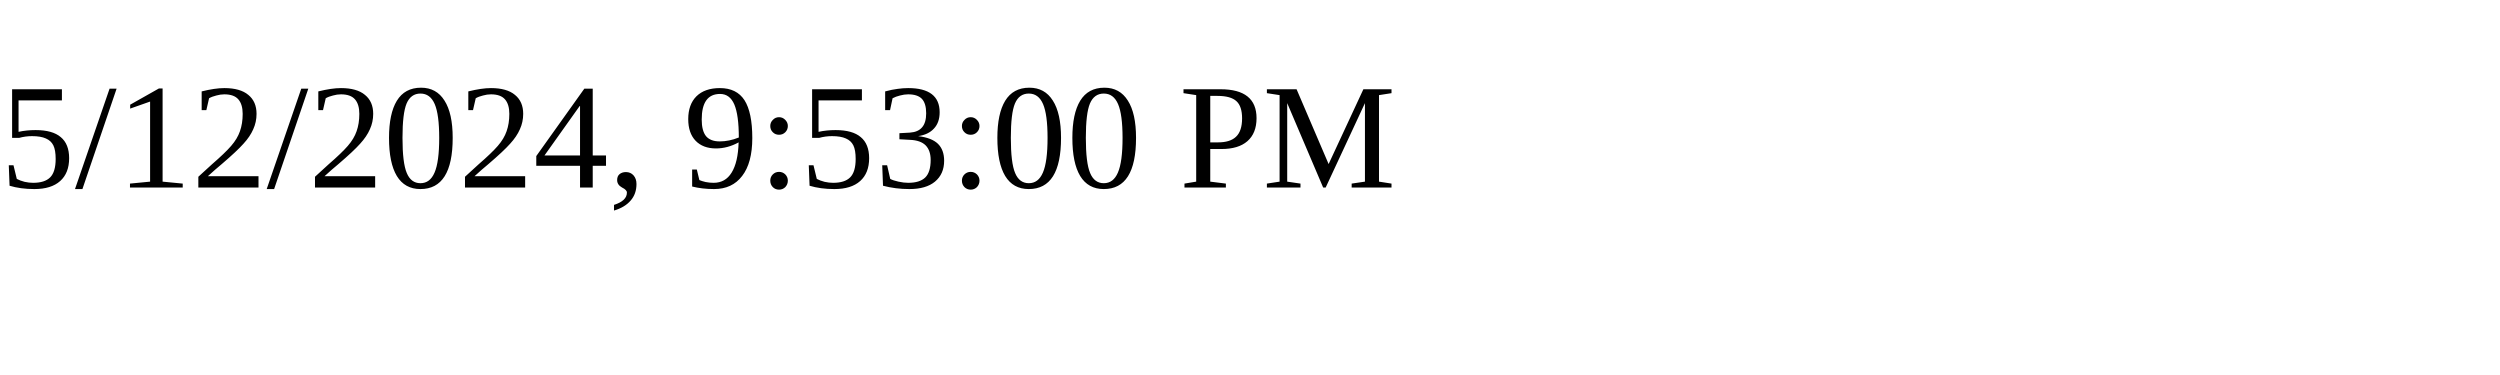
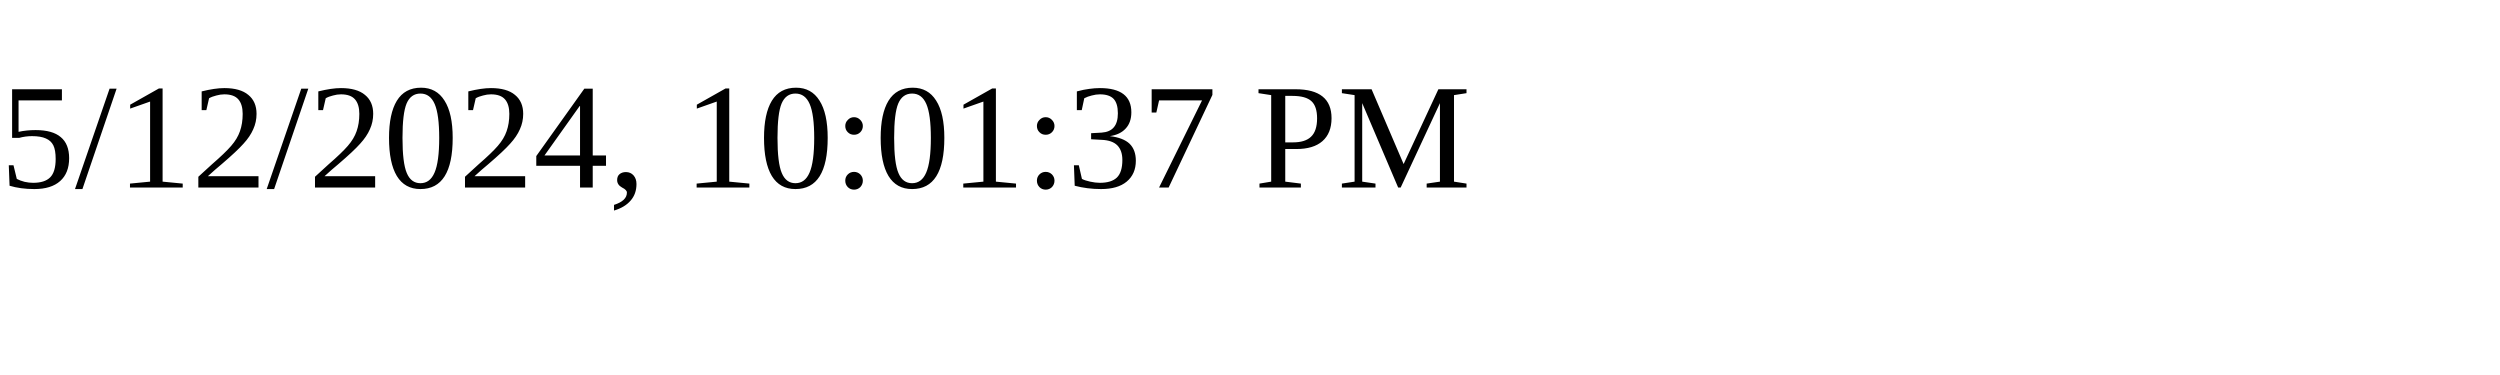
<svg xmlns="http://www.w3.org/2000/svg" height="30" width="200">
-   <text x="0" y="15">5/12/2024, 9:53:00 PM</text>
+   <text x="0" y="15">5/12/2024, 10:01:37 PM</text>
</svg>
